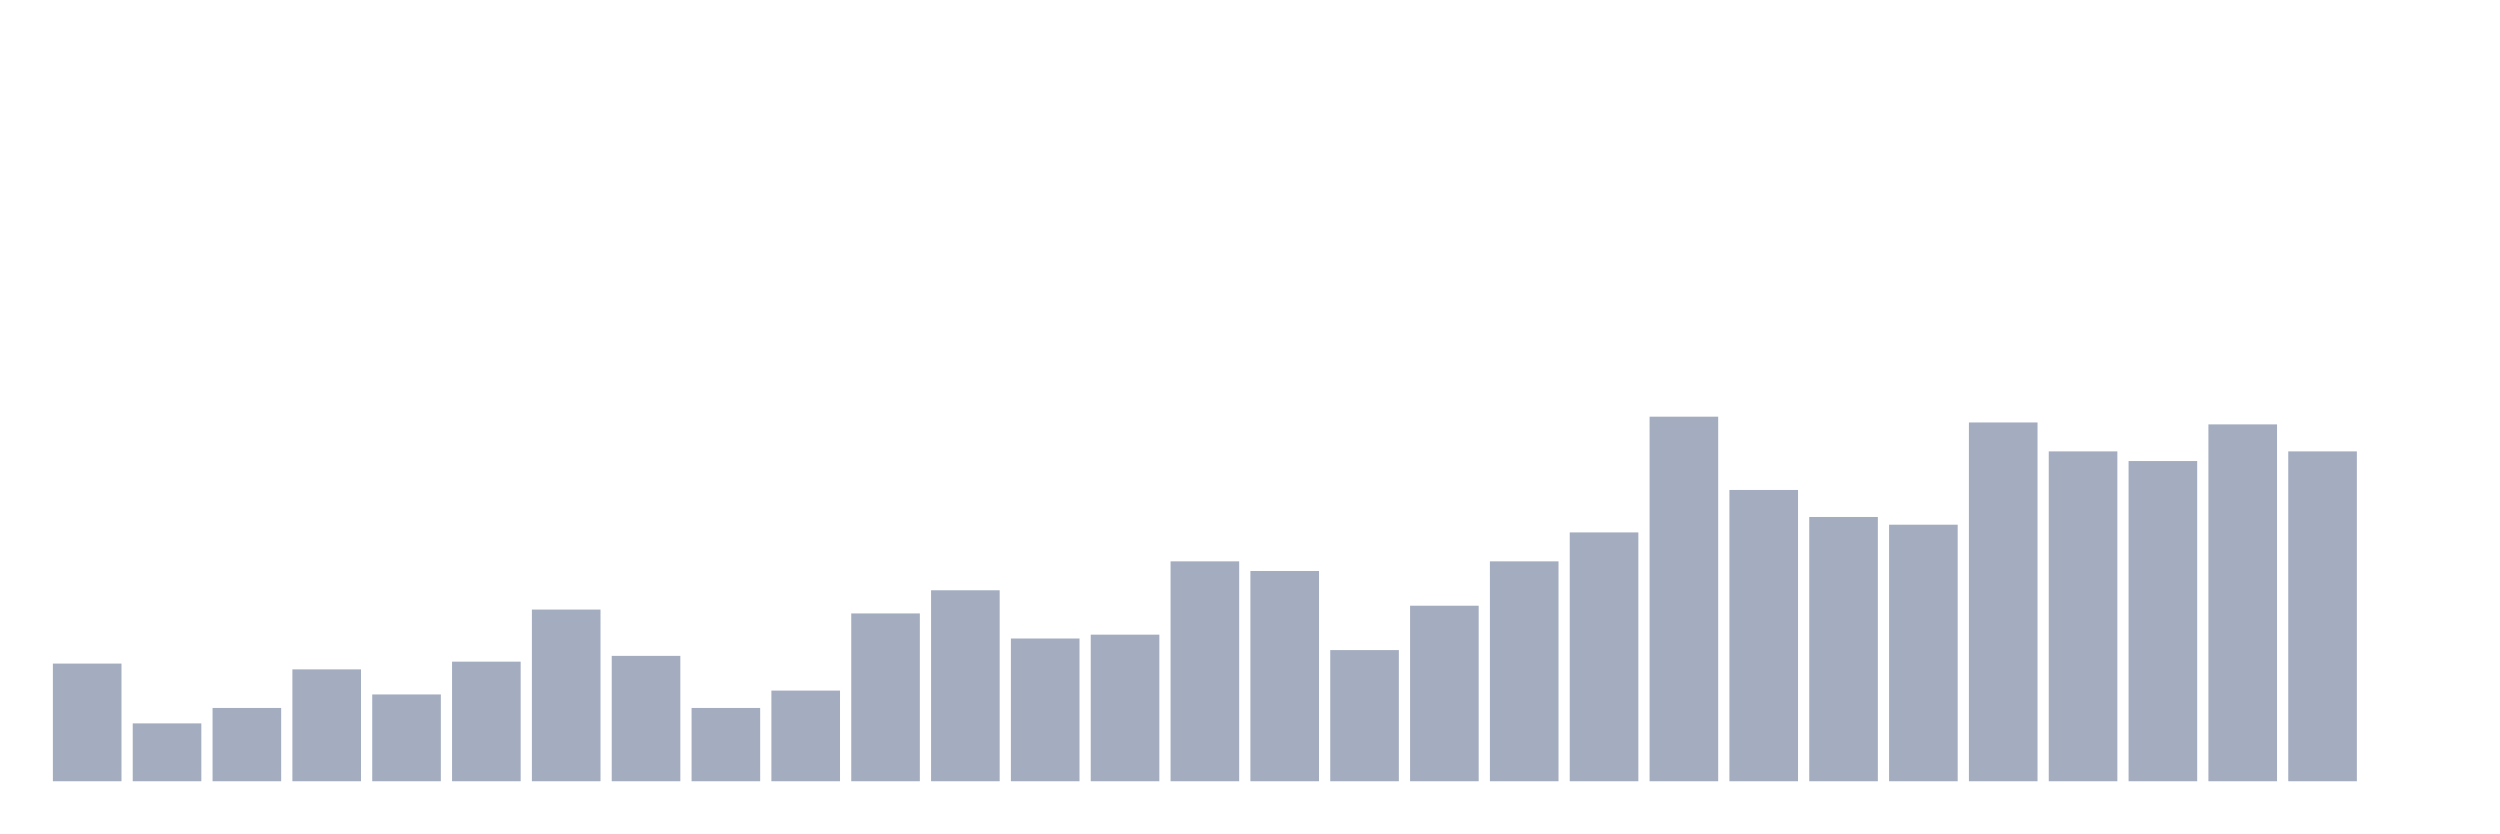
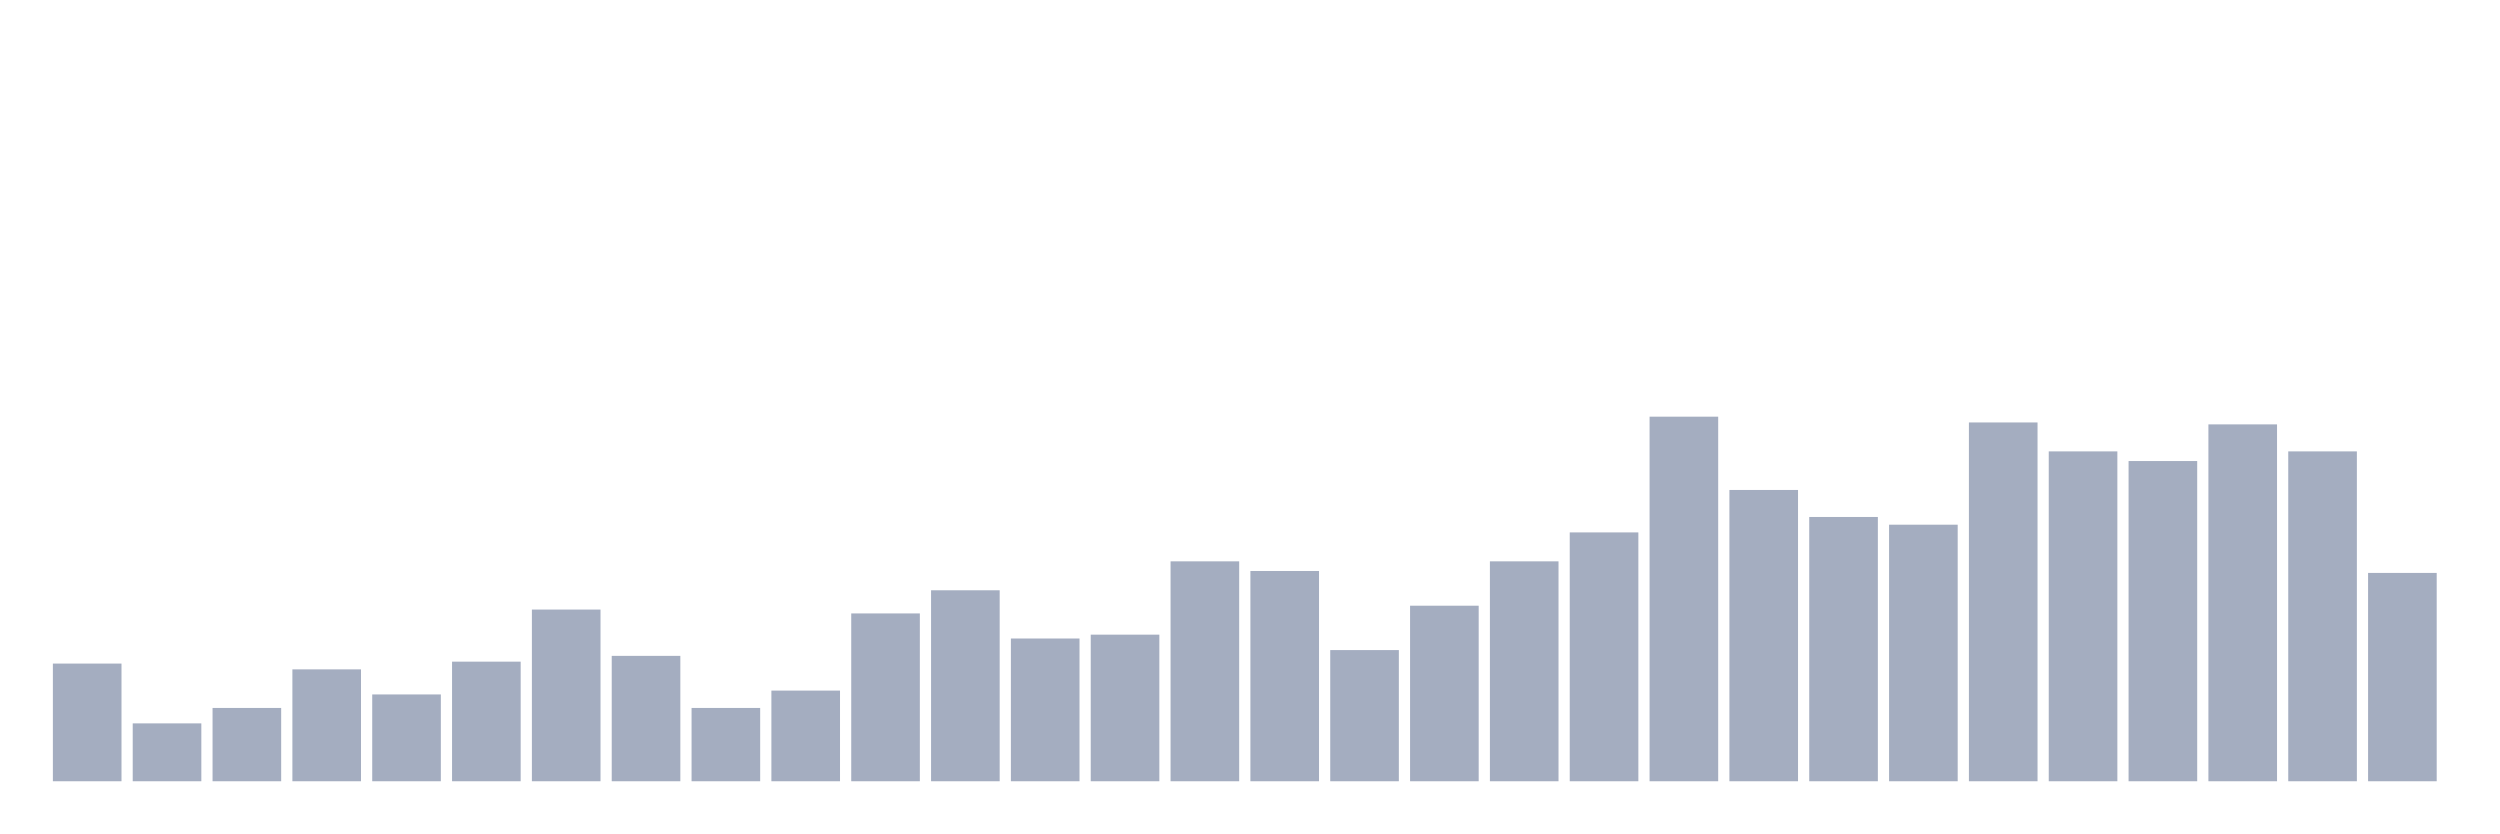
<svg xmlns="http://www.w3.org/2000/svg" viewBox="0 0 480 160">
  <g transform="translate(10,10)">
    <rect class="bar" x="0.153" width="13.175" y="117.407" height="22.593" fill="rgb(164,173,192)" />
    <rect class="bar" x="15.482" width="13.175" y="128.889" height="11.111" fill="rgb(164,173,192)" />
    <rect class="bar" x="30.81" width="13.175" y="125.926" height="14.074" fill="rgb(164,173,192)" />
    <rect class="bar" x="46.138" width="13.175" y="118.519" height="21.481" fill="rgb(164,173,192)" />
    <rect class="bar" x="61.466" width="13.175" y="123.333" height="16.667" fill="rgb(164,173,192)" />
    <rect class="bar" x="76.794" width="13.175" y="117.037" height="22.963" fill="rgb(164,173,192)" />
    <rect class="bar" x="92.123" width="13.175" y="107.037" height="32.963" fill="rgb(164,173,192)" />
    <rect class="bar" x="107.451" width="13.175" y="115.926" height="24.074" fill="rgb(164,173,192)" />
    <rect class="bar" x="122.779" width="13.175" y="125.926" height="14.074" fill="rgb(164,173,192)" />
    <rect class="bar" x="138.107" width="13.175" y="122.593" height="17.407" fill="rgb(164,173,192)" />
    <rect class="bar" x="153.436" width="13.175" y="107.778" height="32.222" fill="rgb(164,173,192)" />
    <rect class="bar" x="168.764" width="13.175" y="103.333" height="36.667" fill="rgb(164,173,192)" />
    <rect class="bar" x="184.092" width="13.175" y="112.593" height="27.407" fill="rgb(164,173,192)" />
    <rect class="bar" x="199.42" width="13.175" y="111.852" height="28.148" fill="rgb(164,173,192)" />
    <rect class="bar" x="214.748" width="13.175" y="97.778" height="42.222" fill="rgb(164,173,192)" />
    <rect class="bar" x="230.077" width="13.175" y="99.63" height="40.37" fill="rgb(164,173,192)" />
    <rect class="bar" x="245.405" width="13.175" y="114.815" height="25.185" fill="rgb(164,173,192)" />
    <rect class="bar" x="260.733" width="13.175" y="106.296" height="33.704" fill="rgb(164,173,192)" />
    <rect class="bar" x="276.061" width="13.175" y="97.778" height="42.222" fill="rgb(164,173,192)" />
    <rect class="bar" x="291.39" width="13.175" y="92.222" height="47.778" fill="rgb(164,173,192)" />
    <rect class="bar" x="306.718" width="13.175" y="70" height="70" fill="rgb(164,173,192)" />
    <rect class="bar" x="322.046" width="13.175" y="84.074" height="55.926" fill="rgb(164,173,192)" />
    <rect class="bar" x="337.374" width="13.175" y="89.259" height="50.741" fill="rgb(164,173,192)" />
    <rect class="bar" x="352.702" width="13.175" y="90.741" height="49.259" fill="rgb(164,173,192)" />
    <rect class="bar" x="368.031" width="13.175" y="71.111" height="68.889" fill="rgb(164,173,192)" />
    <rect class="bar" x="383.359" width="13.175" y="76.667" height="63.333" fill="rgb(164,173,192)" />
    <rect class="bar" x="398.687" width="13.175" y="78.519" height="61.481" fill="rgb(164,173,192)" />
    <rect class="bar" x="414.015" width="13.175" y="71.481" height="68.519" fill="rgb(164,173,192)" />
    <rect class="bar" x="429.344" width="13.175" y="76.667" height="63.333" fill="rgb(164,173,192)" />
-     <rect class="bar" x="444.672" width="13.175" y="140" height="0" fill="rgb(164,173,192)" />
+     <rect class="bar" x="444.672" width="13.175" y="100" height="40" fill="rgb(164,173,192)" />
  </g>
</svg>
